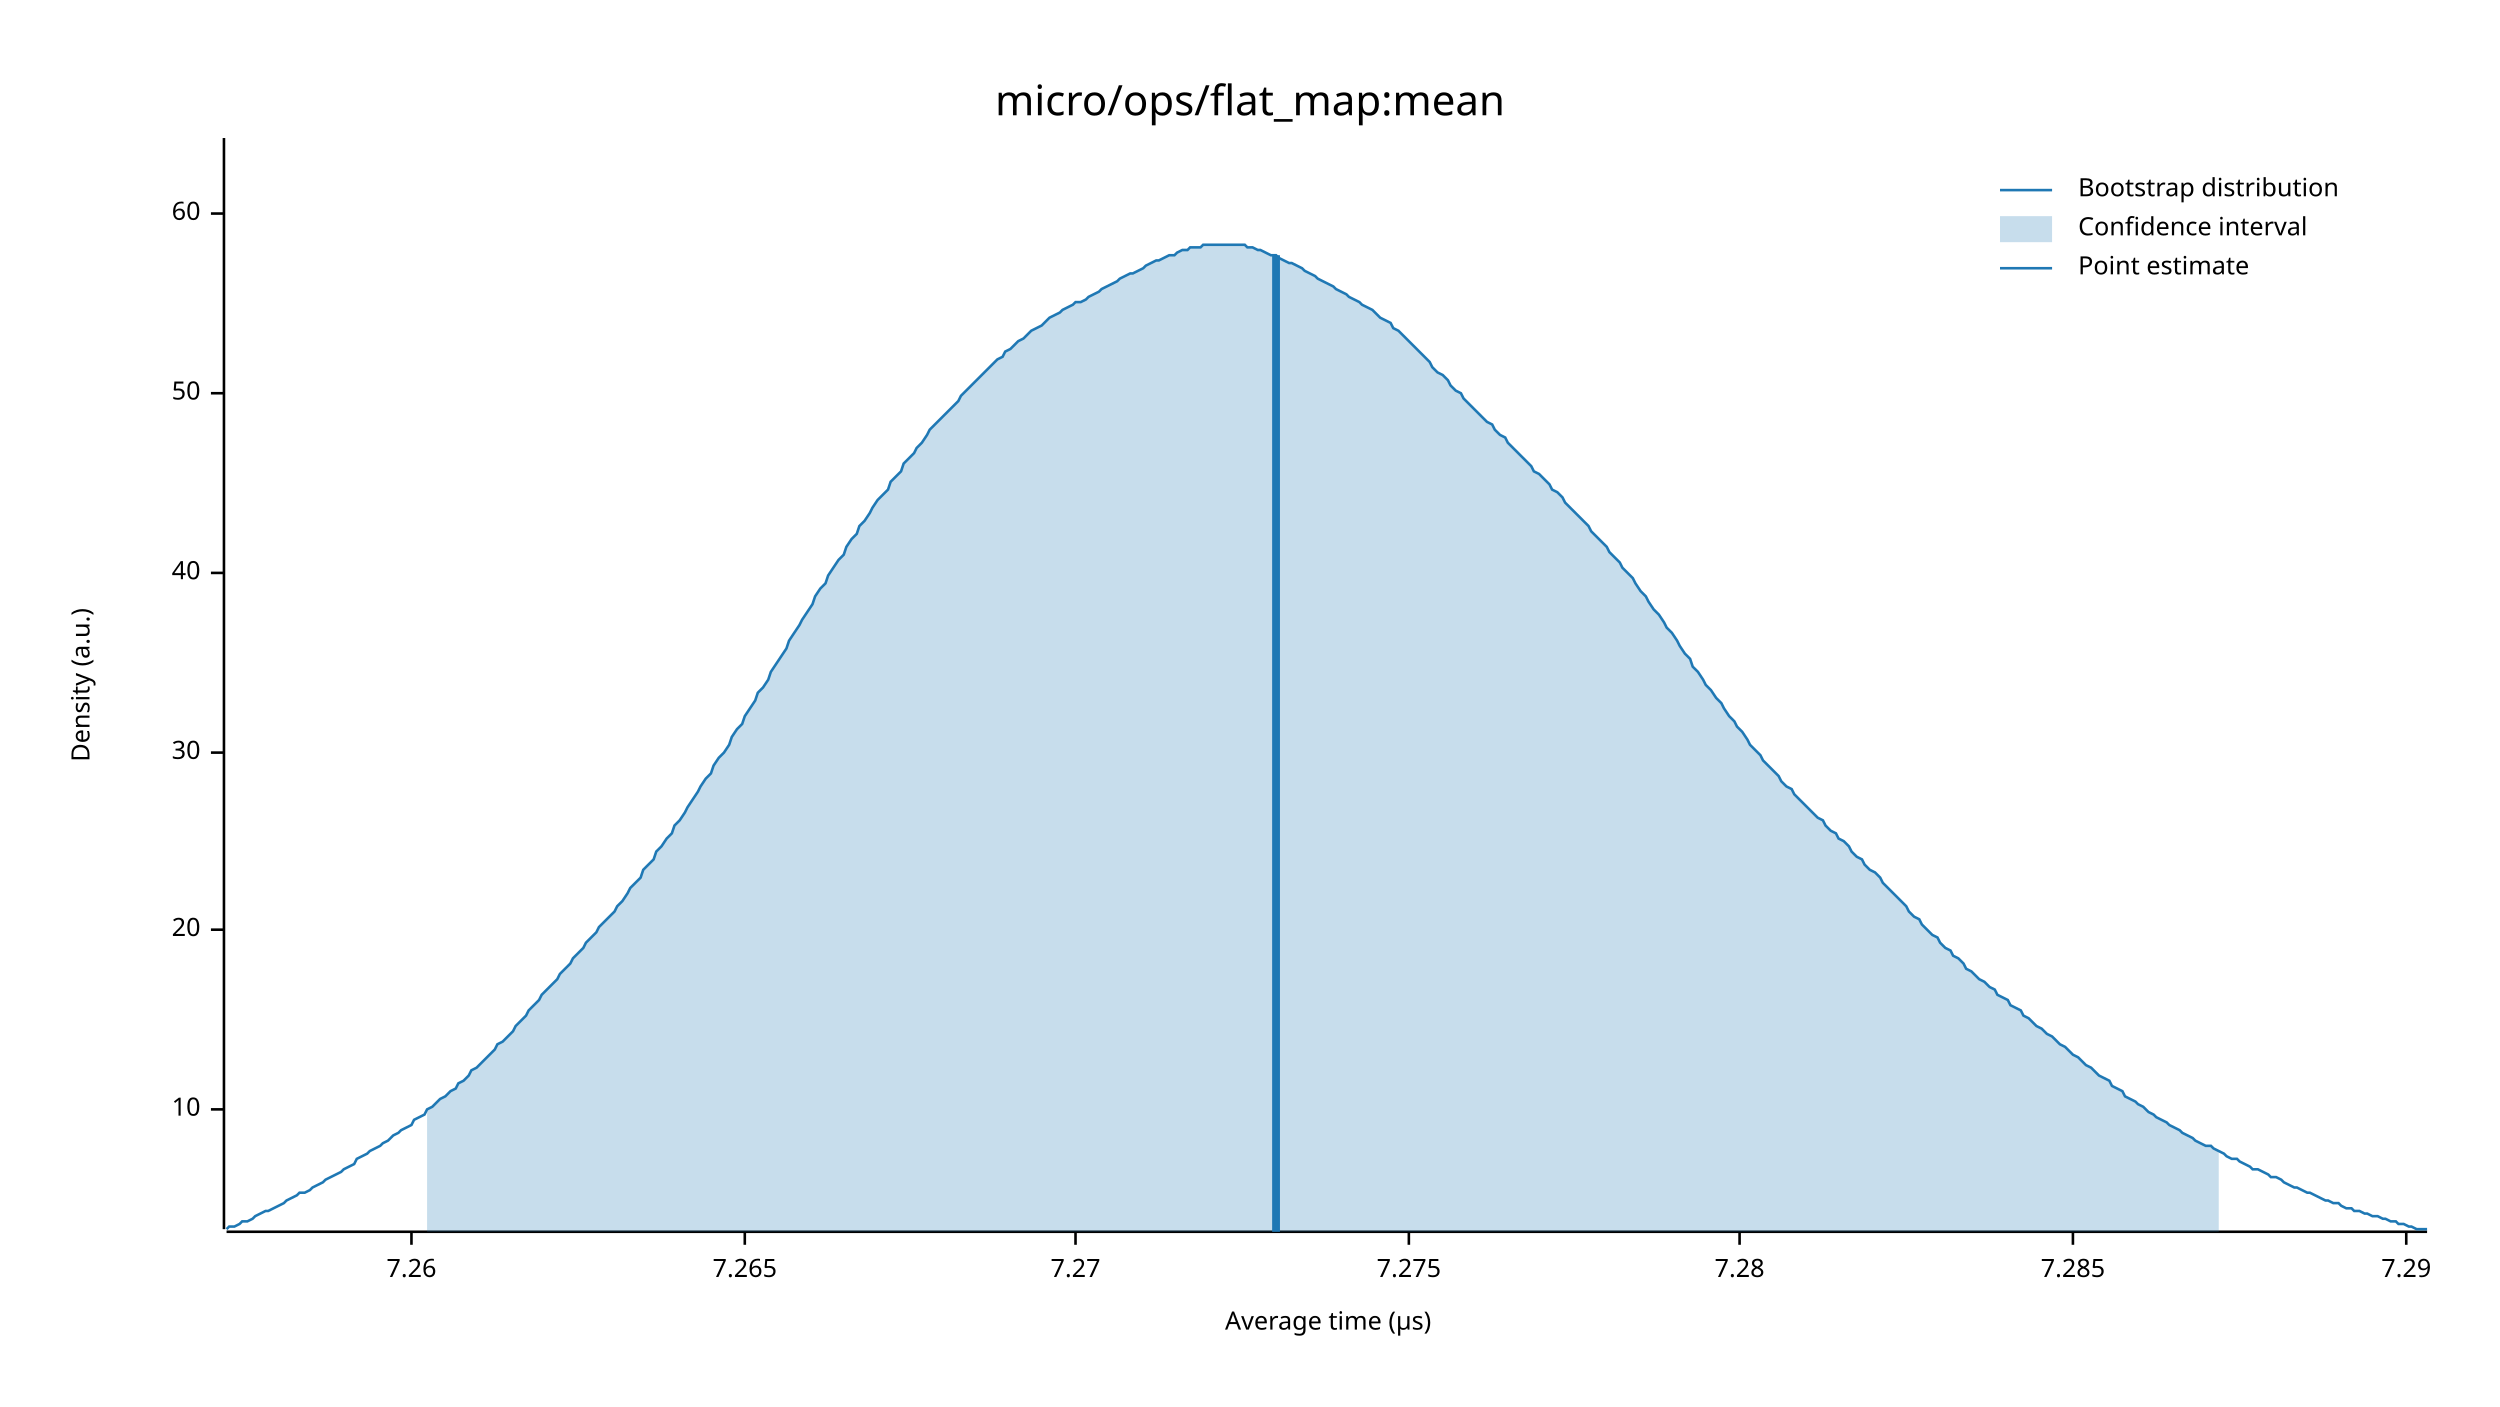
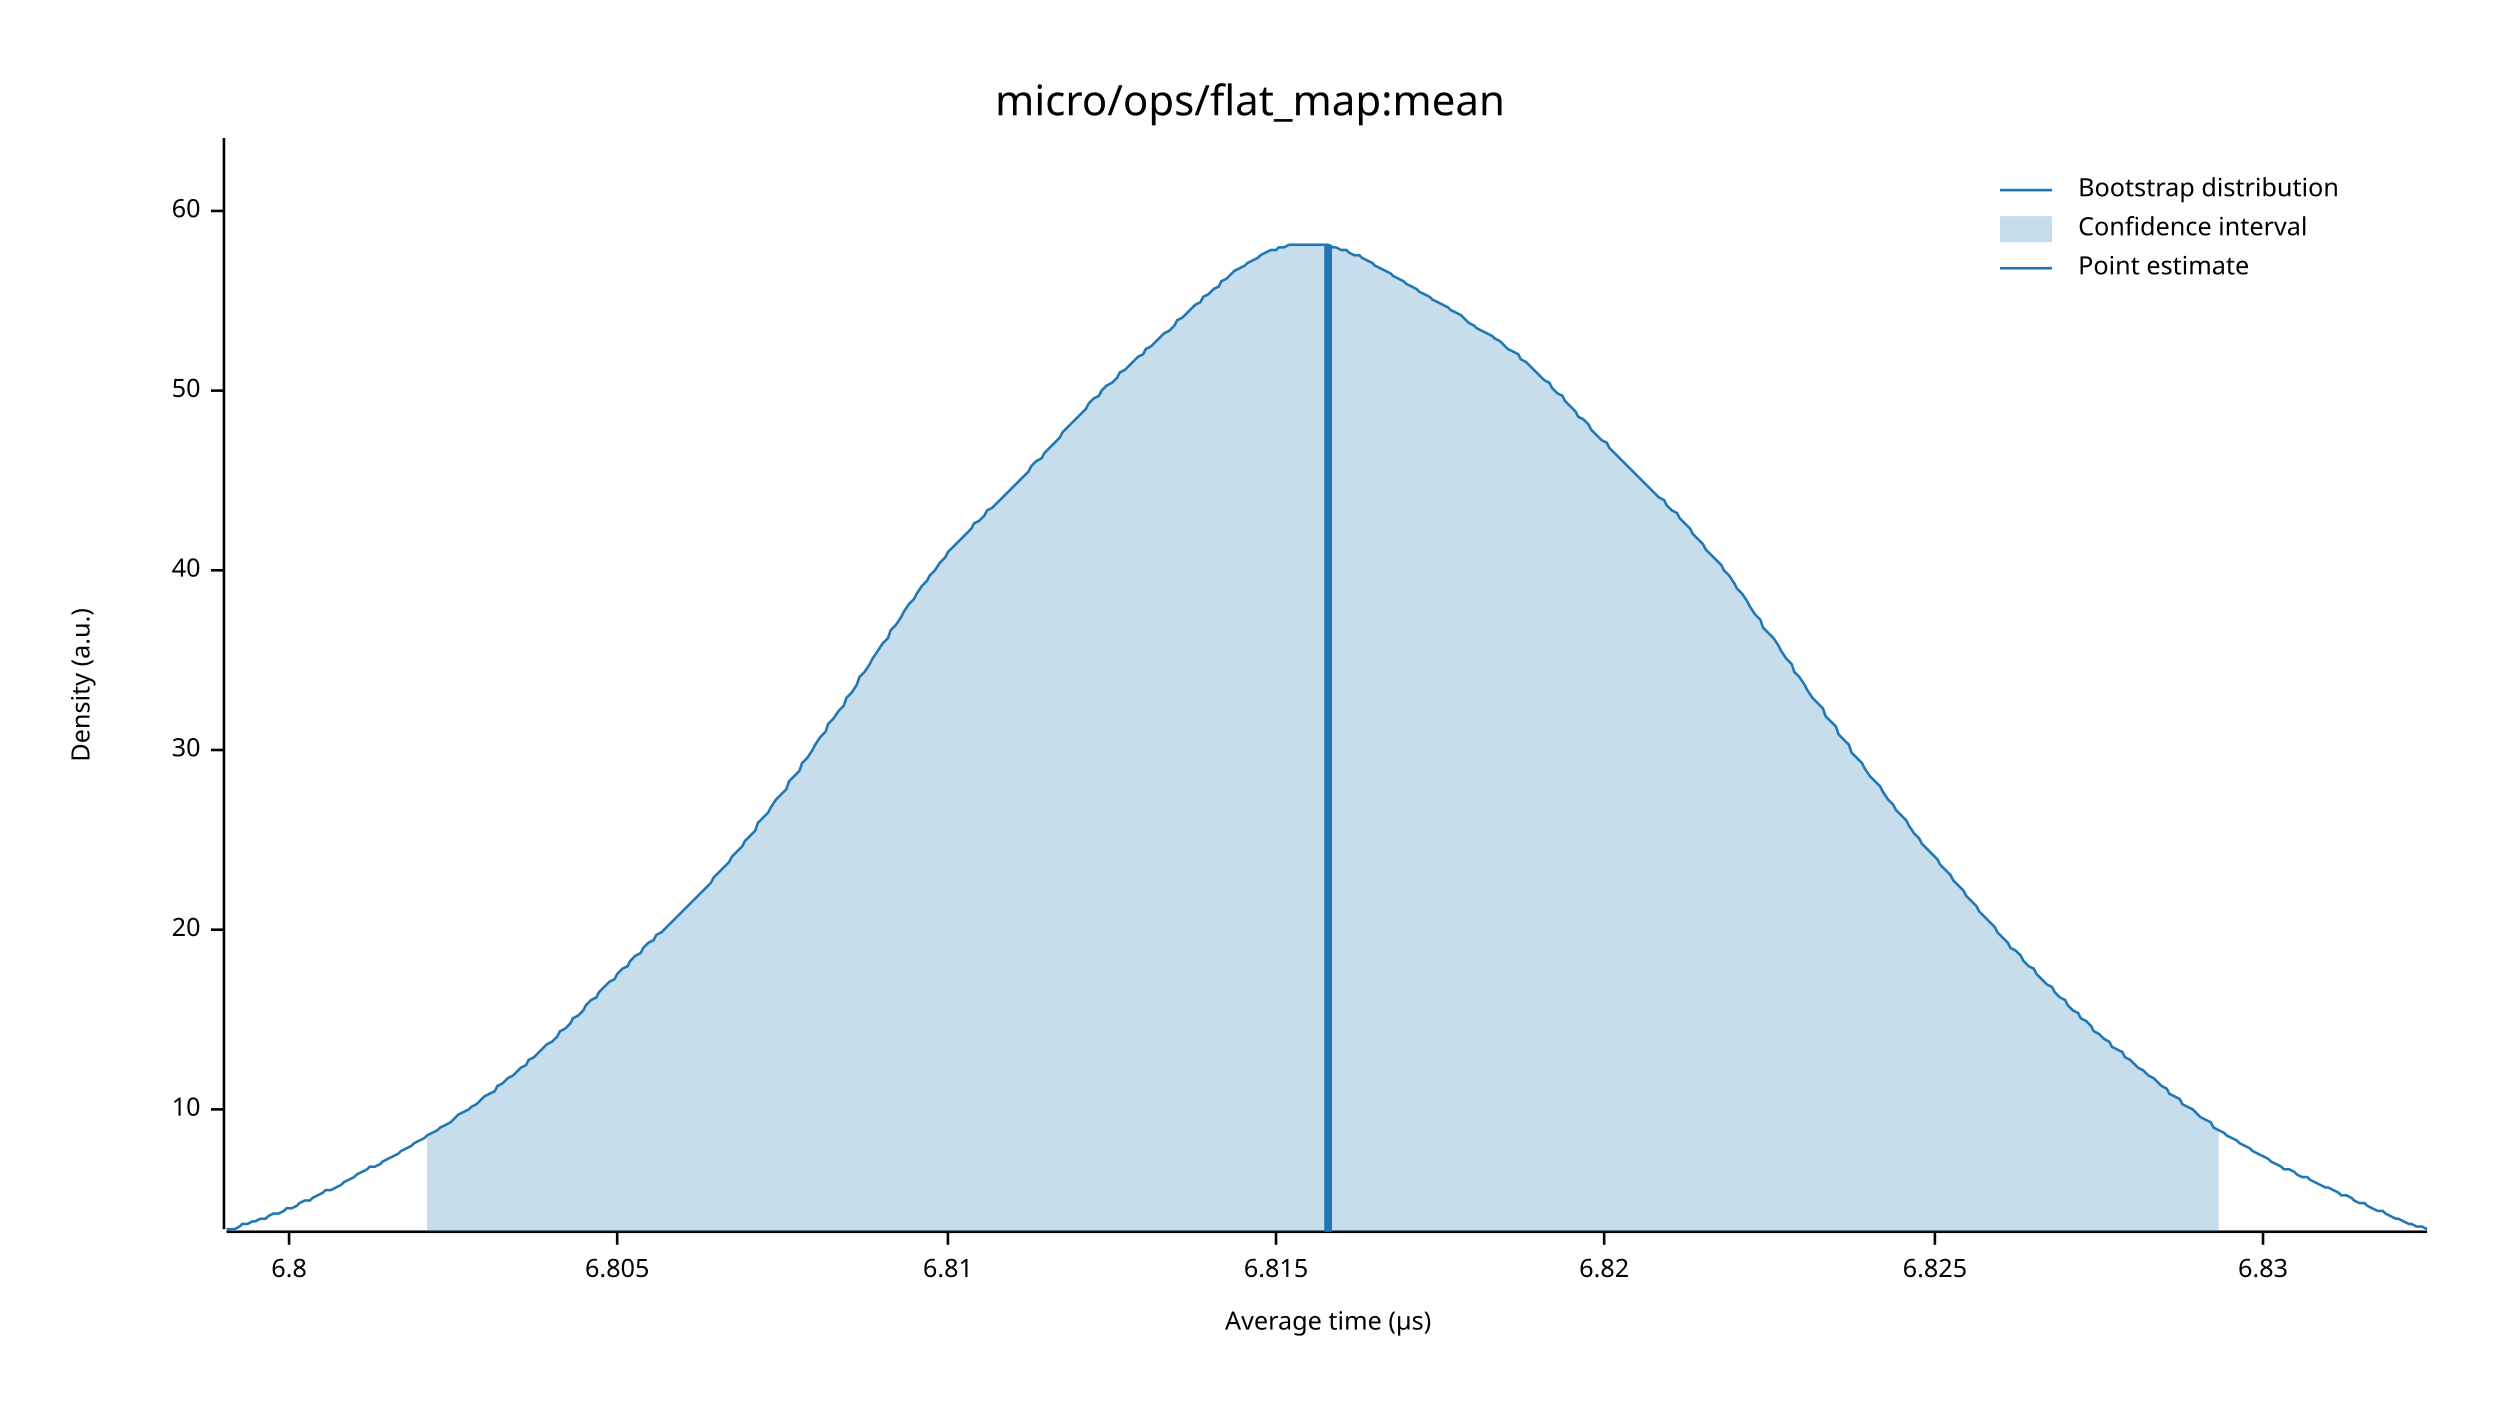
<svg xmlns="http://www.w3.org/2000/svg" width="960" height="540" viewBox="0 0 960 540">
  <text x="480" y="32" dy="0.76em" text-anchor="middle" font-family="sans-serif" font-size="16.129" opacity="1" fill="#000000">
micro/ops/flat_map:mean
</text>
  <text x="27" y="263" dy="0.76em" text-anchor="middle" font-family="sans-serif" font-size="9.677" opacity="1" fill="#000000" transform="rotate(270, 27, 263)">
Density (a.u.)
</text>
  <text x="510" y="513" dy="-0.5ex" text-anchor="middle" font-family="sans-serif" font-size="9.677" opacity="1" fill="#000000">
Average time (µs)
</text>
  <polyline fill="none" opacity="1" stroke="#000000" stroke-width="1" points="86,53 86,472 " />
  <text x="77" y="426" dy="0.5ex" text-anchor="end" font-family="sans-serif" font-size="9.677" opacity="1" fill="#000000">
10
</text>
  <polyline fill="none" opacity="1" stroke="#000000" stroke-width="1" points="81,426 86,426 " />
  <text x="77" y="357" dy="0.5ex" text-anchor="end" font-family="sans-serif" font-size="9.677" opacity="1" fill="#000000">
20
</text>
  <polyline fill="none" opacity="1" stroke="#000000" stroke-width="1" points="81,357 86,357 " />
-   <text x="77" y="289" dy="0.5ex" text-anchor="end" font-family="sans-serif" font-size="9.677" opacity="1" fill="#000000">
+   <text x="77" y="288" dy="0.5ex" text-anchor="end" font-family="sans-serif" font-size="9.677" opacity="1" fill="#000000">
30
</text>
-   <polyline fill="none" opacity="1" stroke="#000000" stroke-width="1" points="81,289 86,289 " />
-   <text x="77" y="220" dy="0.5ex" text-anchor="end" font-family="sans-serif" font-size="9.677" opacity="1" fill="#000000">
+   <polyline fill="none" opacity="1" stroke="#000000" stroke-width="1" points="81,288 86,288 " />
+   <text x="77" y="219" dy="0.5ex" text-anchor="end" font-family="sans-serif" font-size="9.677" opacity="1" fill="#000000">
40
</text>
-   <polyline fill="none" opacity="1" stroke="#000000" stroke-width="1" points="81,220 86,220 " />
-   <text x="77" y="151" dy="0.5ex" text-anchor="end" font-family="sans-serif" font-size="9.677" opacity="1" fill="#000000">
+   <polyline fill="none" opacity="1" stroke="#000000" stroke-width="1" points="81,219 86,219 " />
+   <text x="77" y="150" dy="0.5ex" text-anchor="end" font-family="sans-serif" font-size="9.677" opacity="1" fill="#000000">
50
</text>
-   <polyline fill="none" opacity="1" stroke="#000000" stroke-width="1" points="81,151 86,151 " />
-   <text x="77" y="82" dy="0.5ex" text-anchor="end" font-family="sans-serif" font-size="9.677" opacity="1" fill="#000000">
+   <polyline fill="none" opacity="1" stroke="#000000" stroke-width="1" points="81,150 86,150 " />
+   <text x="77" y="81" dy="0.5ex" text-anchor="end" font-family="sans-serif" font-size="9.677" opacity="1" fill="#000000">
60
</text>
-   <polyline fill="none" opacity="1" stroke="#000000" stroke-width="1" points="81,82 86,82 " />
+   <polyline fill="none" opacity="1" stroke="#000000" stroke-width="1" points="81,81 86,81 " />
  <polyline fill="none" opacity="1" stroke="#000000" stroke-width="1" points="87,473 932,473 " />
-   <text x="158" y="483" dy="0.76em" text-anchor="middle" font-family="sans-serif" font-size="9.677" opacity="1" fill="#000000">
- 7.26
+   <text x="111" y="483" dy="0.76em" text-anchor="middle" font-family="sans-serif" font-size="9.677" opacity="1" fill="#000000">
+ 6.8
</text>
-   <polyline fill="none" opacity="1" stroke="#000000" stroke-width="1" points="158,473 158,478 " />
-   <text x="286" y="483" dy="0.76em" text-anchor="middle" font-family="sans-serif" font-size="9.677" opacity="1" fill="#000000">
- 7.265
+   <polyline fill="none" opacity="1" stroke="#000000" stroke-width="1" points="111,473 111,478 " />
+   <text x="237" y="483" dy="0.76em" text-anchor="middle" font-family="sans-serif" font-size="9.677" opacity="1" fill="#000000">
+ 6.805
</text>
-   <polyline fill="none" opacity="1" stroke="#000000" stroke-width="1" points="286,473 286,478 " />
-   <text x="413" y="483" dy="0.76em" text-anchor="middle" font-family="sans-serif" font-size="9.677" opacity="1" fill="#000000">
- 7.27
+   <polyline fill="none" opacity="1" stroke="#000000" stroke-width="1" points="237,473 237,478 " />
+   <text x="364" y="483" dy="0.76em" text-anchor="middle" font-family="sans-serif" font-size="9.677" opacity="1" fill="#000000">
+ 6.81
</text>
-   <polyline fill="none" opacity="1" stroke="#000000" stroke-width="1" points="413,473 413,478 " />
-   <text x="541" y="483" dy="0.76em" text-anchor="middle" font-family="sans-serif" font-size="9.677" opacity="1" fill="#000000">
- 7.275
+   <polyline fill="none" opacity="1" stroke="#000000" stroke-width="1" points="364,473 364,478 " />
+   <text x="490" y="483" dy="0.76em" text-anchor="middle" font-family="sans-serif" font-size="9.677" opacity="1" fill="#000000">
+ 6.815
</text>
-   <polyline fill="none" opacity="1" stroke="#000000" stroke-width="1" points="541,473 541,478 " />
-   <text x="668" y="483" dy="0.76em" text-anchor="middle" font-family="sans-serif" font-size="9.677" opacity="1" fill="#000000">
- 7.28
+   <polyline fill="none" opacity="1" stroke="#000000" stroke-width="1" points="490,473 490,478 " />
+   <text x="616" y="483" dy="0.76em" text-anchor="middle" font-family="sans-serif" font-size="9.677" opacity="1" fill="#000000">
+ 6.82
</text>
-   <polyline fill="none" opacity="1" stroke="#000000" stroke-width="1" points="668,473 668,478 " />
-   <text x="796" y="483" dy="0.76em" text-anchor="middle" font-family="sans-serif" font-size="9.677" opacity="1" fill="#000000">
- 7.285
+   <polyline fill="none" opacity="1" stroke="#000000" stroke-width="1" points="616,473 616,478 " />
+   <text x="743" y="483" dy="0.76em" text-anchor="middle" font-family="sans-serif" font-size="9.677" opacity="1" fill="#000000">
+ 6.825
</text>
-   <polyline fill="none" opacity="1" stroke="#000000" stroke-width="1" points="796,473 796,478 " />
-   <text x="924" y="483" dy="0.76em" text-anchor="middle" font-family="sans-serif" font-size="9.677" opacity="1" fill="#000000">
- 7.29
+   <polyline fill="none" opacity="1" stroke="#000000" stroke-width="1" points="743,473 743,478 " />
+   <text x="869" y="483" dy="0.76em" text-anchor="middle" font-family="sans-serif" font-size="9.677" opacity="1" fill="#000000">
+ 6.83
</text>
-   <polyline fill="none" opacity="1" stroke="#000000" stroke-width="1" points="924,473 924,478 " />
-   <polyline fill="none" opacity="1" stroke="#1F78B4" stroke-width="1" points="87,472 88,471 90,471 92,470 93,469 95,469 97,468 98,467 100,466 102,465 103,465 105,464 107,463 109,462 110,461 112,460 114,459 115,458 117,458 119,457 120,456 122,455 124,454 125,453 127,452 129,451 131,450 132,449 134,448 136,447 137,445 139,444 141,443 142,442 144,441 146,440 147,439 149,438 151,436 153,435 154,434 156,433 158,432 159,430 161,429 163,428 164,426 166,425 168,423 169,422 171,421 173,419 175,418 176,416 178,415 180,413 181,411 183,410 185,408 186,407 188,405 190,403 191,401 193,400 195,398 197,396 198,394 200,392 202,390 203,388 205,386 207,384 208,382 210,380 212,378 214,376 215,374 217,372 219,370 220,368 222,366 224,364 225,362 227,360 229,358 230,356 232,354 234,352 236,350 237,348 239,346 241,343 242,341 244,339 246,337 247,334 249,332 251,330 252,327 254,325 256,322 258,320 259,317 261,315 263,312 264,310 266,307 268,304 269,302 271,299 273,297 274,294 276,291 278,289 280,286 281,283 283,280 285,278 286,275 288,272 290,269 291,266 293,264 295,261 296,258 298,255 300,252 302,249 303,246 305,243 307,240 308,238 310,235 312,232 313,229 315,226 317,224 318,221 320,218 322,215 324,213 325,210 327,207 329,205 330,202 332,200 334,197 335,195 337,192 339,190 341,188 342,185 344,183 346,181 347,178 349,176 351,174 352,172 354,170 356,167 357,165 359,163 361,161 363,159 364,158 366,156 368,154 369,152 371,150 373,148 374,147 376,145 378,143 379,142 381,140 383,138 385,137 386,135 388,134 390,132 391,131 393,130 395,128 396,127 398,126 400,125 401,124 403,122 405,121 407,120 408,119 410,118 412,117 413,116 415,116 417,115 418,114 420,113 422,112 423,111 425,110 427,109 429,108 430,107 432,106 434,105 435,105 437,104 439,103 440,102 442,101 444,100 445,100 447,99 449,98 451,98 452,97 454,96 456,96 457,95 459,95 461,95 462,94 464,94 466,94 468,94 469,94 471,94 473,94 474,94 476,94 478,94 479,95 481,95 483,96 484,96 486,97 488,98 490,98 491,99 493,100 495,101 496,101 498,102 500,103 501,104 503,105 505,106 506,107 508,108 510,109 512,110 513,111 515,112 517,113 518,114 520,115 522,116 523,117 525,118 527,119 528,120 530,122 532,123 534,124 535,126 537,127 539,129 540,130 542,132 544,134 545,135 547,137 549,139 550,141 552,143 554,144 556,146 557,148 559,150 561,151 562,153 564,155 566,157 567,158 569,160 571,162 573,163 574,165 576,167 578,168 579,170 581,172 583,174 584,175 586,177 588,179 589,181 591,182 593,184 595,186 596,188 598,189 600,191 601,193 603,195 605,197 606,198 608,200 610,202 611,204 613,206 615,208 617,210 618,212 620,214 622,216 623,218 625,220 627,222 628,224 630,227 632,229 633,231 635,234 637,236 639,239 640,241 642,243 644,246 645,248 647,251 649,253 650,256 652,258 654,261 655,263 657,265 659,268 661,270 662,272 664,275 666,277 667,279 669,281 671,284 672,286 674,288 676,290 677,292 679,294 681,296 683,298 684,300 686,302 688,303 689,305 691,307 693,309 694,310 696,312 698,314 700,315 701,317 703,319 705,320 706,322 708,323 710,325 711,327 713,329 715,330 716,332 718,334 720,335 722,337 723,339 725,341 727,343 728,344 730,346 732,348 733,350 735,352 737,353 738,355 740,357 742,359 744,360 745,362 747,364 749,365 750,367 752,368 754,370 755,372 757,373 759,375 760,376 762,377 764,379 766,380 767,382 769,383 771,384 772,386 774,387 776,388 777,390 779,391 781,393 782,394 784,395 786,397 788,398 789,399 791,401 793,402 794,403 796,405 798,406 799,407 801,409 803,410 804,411 806,413 808,414 810,415 811,417 813,418 815,419 816,421 818,422 820,423 821,424 823,425 825,427 827,428 828,429 830,430 832,431 833,432 835,433 837,434 838,435 840,436 842,437 843,438 845,439 847,440 849,440 850,441 852,442 854,443 855,444 857,445 859,445 860,446 862,447 864,448 865,449 867,449 869,450 871,451 872,452 874,452 876,453 877,454 879,455 881,456 882,456 884,457 886,458 887,458 889,459 891,460 893,461 894,461 896,462 898,462 899,463 901,464 903,464 904,465 906,465 908,466 909,466 911,467 913,467 915,468 916,468 918,469 920,469 921,470 923,470 925,471 926,471 928,472 930,472 932,472 " />
-   <polygon opacity="0.25" fill="#1F78B4" points="164,426 166,425 168,423 169,422 171,421 173,419 175,418 176,416 178,415 180,413 181,411 183,410 185,408 186,407 188,405 190,403 191,401 193,400 195,398 197,396 198,394 200,392 202,390 203,388 205,386 207,384 208,382 210,380 212,378 214,376 215,374 217,372 219,370 220,368 222,366 224,364 225,362 227,360 229,358 230,356 232,354 234,352 236,350 237,348 239,346 241,343 242,341 244,339 246,337 247,334 249,332 251,330 252,327 254,325 256,322 258,320 259,317 261,315 263,312 264,310 266,307 268,304 269,302 271,299 273,297 274,294 276,291 278,289 280,286 281,283 283,280 285,278 286,275 288,272 290,269 291,266 293,264 295,261 296,258 298,255 300,252 302,249 303,246 305,243 307,240 308,238 310,235 312,232 313,229 315,226 317,224 318,221 320,218 322,215 324,213 325,210 327,207 329,205 330,202 332,200 334,197 335,195 337,192 339,190 341,188 342,185 344,183 346,181 347,178 349,176 351,174 352,172 354,170 356,167 357,165 359,163 361,161 363,159 364,158 366,156 368,154 369,152 371,150 373,148 374,147 376,145 378,143 379,142 381,140 383,138 385,137 386,135 388,134 390,132 391,131 393,130 395,128 396,127 398,126 400,125 401,124 403,122 405,121 407,120 408,119 410,118 412,117 413,116 415,116 417,115 418,114 420,113 422,112 423,111 425,110 427,109 429,108 430,107 432,106 434,105 435,105 437,104 439,103 440,102 442,101 444,100 445,100 447,99 449,98 451,98 452,97 454,96 456,96 457,95 459,95 461,95 462,94 464,94 466,94 468,94 469,94 471,94 473,94 474,94 476,94 478,94 479,95 481,95 483,96 484,96 486,97 488,98 490,98 491,99 493,100 495,101 496,101 498,102 500,103 501,104 503,105 505,106 506,107 508,108 510,109 512,110 513,111 515,112 517,113 518,114 520,115 522,116 523,117 525,118 527,119 528,120 530,122 532,123 534,124 535,126 537,127 539,129 540,130 542,132 544,134 545,135 547,137 549,139 550,141 552,143 554,144 556,146 557,148 559,150 561,151 562,153 564,155 566,157 567,158 569,160 571,162 573,163 574,165 576,167 578,168 579,170 581,172 583,174 584,175 586,177 588,179 589,181 591,182 593,184 595,186 596,188 598,189 600,191 601,193 603,195 605,197 606,198 608,200 610,202 611,204 613,206 615,208 617,210 618,212 620,214 622,216 623,218 625,220 627,222 628,224 630,227 632,229 633,231 635,234 637,236 639,239 640,241 642,243 644,246 645,248 647,251 649,253 650,256 652,258 654,261 655,263 657,265 659,268 661,270 662,272 664,275 666,277 667,279 669,281 671,284 672,286 674,288 676,290 677,292 679,294 681,296 683,298 684,300 686,302 688,303 689,305 691,307 693,309 694,310 696,312 698,314 700,315 701,317 703,319 705,320 706,322 708,323 710,325 711,327 713,329 715,330 716,332 718,334 720,335 722,337 723,339 725,341 727,343 728,344 730,346 732,348 733,350 735,352 737,353 738,355 740,357 742,359 744,360 745,362 747,364 749,365 750,367 752,368 754,370 755,372 757,373 759,375 760,376 762,377 764,379 766,380 767,382 769,383 771,384 772,386 774,387 776,388 777,390 779,391 781,393 782,394 784,395 786,397 788,398 789,399 791,401 793,402 794,403 796,405 798,406 799,407 801,409 803,410 804,411 806,413 808,414 810,415 811,417 813,418 815,419 816,421 818,422 820,423 821,424 823,425 825,427 827,428 828,429 830,430 832,431 833,432 835,433 837,434 838,435 840,436 842,437 843,438 845,439 847,440 849,440 850,441 852,442 852,473 164,473 " />
-   <polyline fill="none" opacity="1" stroke="#1F78B4" stroke-width="3" points="490,473 490,98 " />
+   <polyline fill="none" opacity="1" stroke="#000000" stroke-width="1" points="869,473 869,478 " />
+   <polyline fill="none" opacity="1" stroke="#1F78B4" stroke-width="1" points="87,472 88,472 90,472 92,471 93,470 95,470 97,469 98,469 100,468 102,468 103,467 105,466 107,466 109,465 110,464 112,464 114,463 115,462 117,461 119,461 120,460 122,459 124,458 125,457 127,457 129,456 131,455 132,454 134,453 136,452 137,451 139,450 141,449 142,448 144,448 146,447 147,446 149,445 151,444 153,443 154,442 156,441 158,440 159,439 161,438 163,437 164,436 166,435 168,434 169,433 171,432 173,431 175,429 176,428 178,427 180,426 181,425 183,424 185,422 186,421 188,420 190,419 191,417 193,416 195,414 197,413 198,412 200,410 202,409 203,407 205,406 207,404 208,403 210,401 212,400 214,398 215,396 217,395 219,393 220,391 222,390 224,388 225,386 227,384 229,383 230,381 232,379 234,377 236,376 237,374 239,372 241,371 242,369 244,367 246,366 247,364 249,362 251,361 252,359 254,358 256,356 258,354 259,353 261,351 263,349 264,348 266,346 268,344 269,343 271,341 273,339 274,337 276,335 278,333 280,331 281,329 283,327 285,325 286,323 288,321 290,319 291,316 293,314 295,312 296,310 298,307 300,305 302,303 303,300 305,298 307,296 308,293 310,291 312,288 313,286 315,283 317,281 318,278 320,276 322,273 324,271 325,268 327,266 329,263 330,260 332,258 334,255 335,253 337,250 339,247 341,245 342,242 344,240 346,237 347,235 349,232 351,230 352,228 354,225 356,223 357,221 359,219 361,216 363,214 364,212 366,210 368,208 369,207 371,205 373,203 374,201 376,200 378,198 379,196 381,195 383,193 385,191 386,190 388,188 390,186 391,185 393,183 395,181 396,179 398,177 400,176 401,174 403,172 405,170 407,168 408,166 410,164 412,162 413,161 415,159 417,157 418,155 420,153 422,152 423,150 425,148 427,147 429,145 430,143 432,142 434,140 435,139 437,137 439,136 440,134 442,133 444,131 445,130 447,128 449,127 451,125 452,123 454,122 456,120 457,119 459,117 461,116 462,114 464,113 466,111 468,110 469,108 471,107 473,105 474,104 476,103 478,102 479,101 481,100 483,99 484,98 486,97 488,96 490,96 491,95 493,95 495,94 496,94 498,94 500,94 501,94 503,94 505,94 506,94 508,94 510,94 512,95 513,95 515,96 517,96 518,97 520,98 522,98 523,99 525,100 527,101 528,102 530,103 532,104 534,105 535,106 537,107 539,108 540,109 542,110 544,111 545,112 547,113 549,114 550,115 552,116 554,117 556,118 557,119 559,120 561,121 562,122 564,124 566,125 567,126 569,127 571,128 573,129 574,130 576,131 578,133 579,134 581,135 583,136 584,138 586,139 588,141 589,142 591,144 593,146 595,147 596,149 598,151 600,152 601,154 603,156 605,158 606,160 608,161 610,163 611,165 613,167 615,169 617,170 618,172 620,174 622,176 623,177 625,179 627,181 628,182 630,184 632,186 633,187 635,189 637,191 639,192 640,194 642,196 644,197 645,199 647,201 649,203 650,205 652,207 654,209 655,211 657,213 659,215 661,217 662,219 664,221 666,224 667,226 669,228 671,231 672,233 674,236 676,238 677,241 679,243 681,245 683,248 684,250 686,253 688,255 689,258 691,260 693,263 694,265 696,268 698,270 700,272 701,275 703,277 705,279 706,282 708,284 710,286 711,289 713,291 715,293 716,295 718,298 720,300 722,302 723,304 725,307 727,309 728,311 730,313 732,315 733,317 735,320 737,322 738,324 740,326 742,328 744,330 745,332 747,334 749,336 750,338 752,340 754,342 755,344 757,346 759,348 760,350 762,352 764,354 766,356 767,358 769,360 771,362 772,364 774,365 776,367 777,369 779,371 781,372 782,374 784,376 786,378 788,379 789,381 791,383 793,384 794,386 796,388 798,389 799,391 801,392 803,394 804,396 806,397 808,399 810,400 811,402 813,403 815,404 816,406 818,407 820,409 821,410 823,411 825,413 827,414 828,415 830,417 832,418 833,420 835,421 837,422 838,424 840,425 842,426 843,427 845,429 847,430 849,431 850,433 852,434 854,435 855,436 857,437 859,438 860,439 862,440 864,441 865,442 867,443 869,444 871,445 872,446 874,447 876,448 877,449 879,449 881,450 882,451 884,452 886,452 887,453 889,454 891,455 893,456 894,456 896,457 898,458 899,459 901,459 903,460 904,461 906,462 908,462 909,463 911,464 913,465 915,465 916,466 918,467 920,468 921,468 923,469 925,470 926,470 928,471 930,471 932,472 " />
+   <polygon opacity="0.25" fill="#1F78B4" points="164,436 166,435 168,434 169,433 171,432 173,431 175,429 176,428 178,427 180,426 181,425 183,424 185,422 186,421 188,420 190,419 191,417 193,416 195,414 197,413 198,412 200,410 202,409 203,407 205,406 207,404 208,403 210,401 212,400 214,398 215,396 217,395 219,393 220,391 222,390 224,388 225,386 227,384 229,383 230,381 232,379 234,377 236,376 237,374 239,372 241,371 242,369 244,367 246,366 247,364 249,362 251,361 252,359 254,358 256,356 258,354 259,353 261,351 263,349 264,348 266,346 268,344 269,343 271,341 273,339 274,337 276,335 278,333 280,331 281,329 283,327 285,325 286,323 288,321 290,319 291,316 293,314 295,312 296,310 298,307 300,305 302,303 303,300 305,298 307,296 308,293 310,291 312,288 313,286 315,283 317,281 318,278 320,276 322,273 324,271 325,268 327,266 329,263 330,260 332,258 334,255 335,253 337,250 339,247 341,245 342,242 344,240 346,237 347,235 349,232 351,230 352,228 354,225 356,223 357,221 359,219 361,216 363,214 364,212 366,210 368,208 369,207 371,205 373,203 374,201 376,200 378,198 379,196 381,195 383,193 385,191 386,190 388,188 390,186 391,185 393,183 395,181 396,179 398,177 400,176 401,174 403,172 405,170 407,168 408,166 410,164 412,162 413,161 415,159 417,157 418,155 420,153 422,152 423,150 425,148 427,147 429,145 430,143 432,142 434,140 435,139 437,137 439,136 440,134 442,133 444,131 445,130 447,128 449,127 451,125 452,123 454,122 456,120 457,119 459,117 461,116 462,114 464,113 466,111 468,110 469,108 471,107 473,105 474,104 476,103 478,102 479,101 481,100 483,99 484,98 486,97 488,96 490,96 491,95 493,95 495,94 496,94 498,94 500,94 501,94 503,94 505,94 506,94 508,94 510,94 512,95 513,95 515,96 517,96 518,97 520,98 522,98 523,99 525,100 527,101 528,102 530,103 532,104 534,105 535,106 537,107 539,108 540,109 542,110 544,111 545,112 547,113 549,114 550,115 552,116 554,117 556,118 557,119 559,120 561,121 562,122 564,124 566,125 567,126 569,127 571,128 573,129 574,130 576,131 578,133 579,134 581,135 583,136 584,138 586,139 588,141 589,142 591,144 593,146 595,147 596,149 598,151 600,152 601,154 603,156 605,158 606,160 608,161 610,163 611,165 613,167 615,169 617,170 618,172 620,174 622,176 623,177 625,179 627,181 628,182 630,184 632,186 633,187 635,189 637,191 639,192 640,194 642,196 644,197 645,199 647,201 649,203 650,205 652,207 654,209 655,211 657,213 659,215 661,217 662,219 664,221 666,224 667,226 669,228 671,231 672,233 674,236 676,238 677,241 679,243 681,245 683,248 684,250 686,253 688,255 689,258 691,260 693,263 694,265 696,268 698,270 700,272 701,275 703,277 705,279 706,282 708,284 710,286 711,289 713,291 715,293 716,295 718,298 720,300 722,302 723,304 725,307 727,309 728,311 730,313 732,315 733,317 735,320 737,322 738,324 740,326 742,328 744,330 745,332 747,334 749,336 750,338 752,340 754,342 755,344 757,346 759,348 760,350 762,352 764,354 766,356 767,358 769,360 771,362 772,364 774,365 776,367 777,369 779,371 781,372 782,374 784,376 786,378 788,379 789,381 791,383 793,384 794,386 796,388 798,389 799,391 801,392 803,394 804,396 806,397 808,399 810,400 811,402 813,403 815,404 816,406 818,407 820,409 821,410 823,411 825,413 827,414 828,415 830,417 832,418 833,420 835,421 837,422 838,424 840,425 842,426 843,427 845,429 847,430 849,431 850,433 852,434 852,473 164,473 " />
+   <polyline fill="none" opacity="1" stroke="#1F78B4" stroke-width="3" points="510,473 510,94 " />
  <text x="798" y="68" dy="0.76em" text-anchor="start" font-family="sans-serif" font-size="9.677" opacity="1" fill="#000000">
Bootstrap distribution
</text>
  <text x="798" y="83" dy="0.76em" text-anchor="start" font-family="sans-serif" font-size="9.677" opacity="1" fill="#000000">
Confidence interval
</text>
  <text x="798" y="98" dy="0.76em" text-anchor="start" font-family="sans-serif" font-size="9.677" opacity="1" fill="#000000">
Point estimate
</text>
  <polyline fill="none" opacity="1" stroke="#1F78B4" stroke-width="1" points="768,73 788,73 " />
  <rect x="768" y="83" width="20" height="10" opacity="0.25" fill="#1F78B4" stroke="none" />
  <polyline fill="none" opacity="1" stroke="#1F78B4" stroke-width="1" points="768,103 788,103 " />
</svg>
